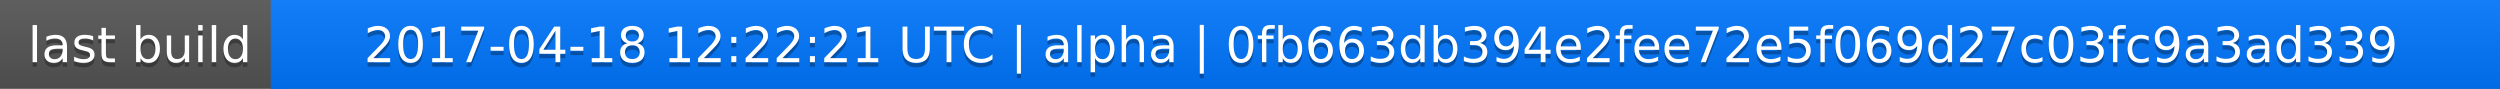
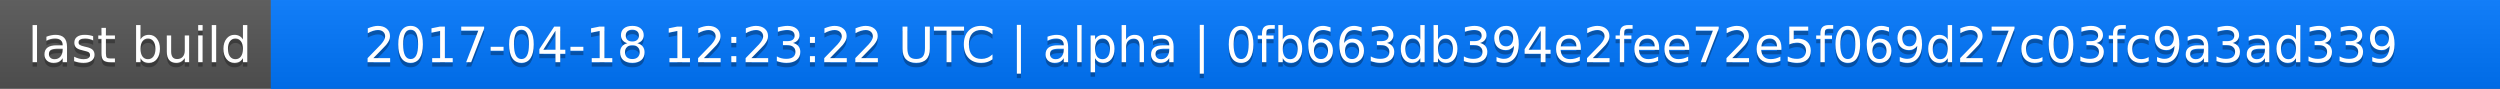
<svg xmlns="http://www.w3.org/2000/svg" width="563" height="20">
  <linearGradient id="a" x2="0" y2="100%">
    <stop offset="0" stop-color="#bbb" stop-opacity=".1" />
    <stop offset="1" stop-opacity=".1" />
  </linearGradient>
  <rect rx="0" width="563" height="20" fill="#555" />
  <rect rx="0" x="61" width="502" height="20" fill="#07f" />
  <path fill="#07f" d="M61 0h4v20h-4z" />
  <rect rx="0" width="563" height="20" fill="url(#a)" />
  <g fill="#fff" text-anchor="middle" font-family="DejaVu Sans,Verdana,Geneva,sans-serif" font-size="11">
    <text x="31.5" y="15" fill="#010101" fill-opacity=".3">last build</text>
    <text x="31.5" y="14">last build</text>
-     <text x="311" y="15" fill="#010101" fill-opacity=".3">2017-04-18 12:22:21 UTC | alpha | 0fb663db394e2fee72e5f069d27c03fc9a3ad339</text>
-     <text x="311" y="14">2017-04-18 12:22:21 UTC | alpha | 0fb663db394e2fee72e5f069d27c03fc9a3ad339</text>
+     <text x="311" y="15" fill="#010101" fill-opacity=".3">2017-04-18 12:23:22 UTC | alpha | 0fb663db394e2fee72e5f069d27c03fc9a3ad339</text>
+     <text x="311" y="14">2017-04-18 12:23:22 UTC | alpha | 0fb663db394e2fee72e5f069d27c03fc9a3ad339</text>
  </g>
</svg>
